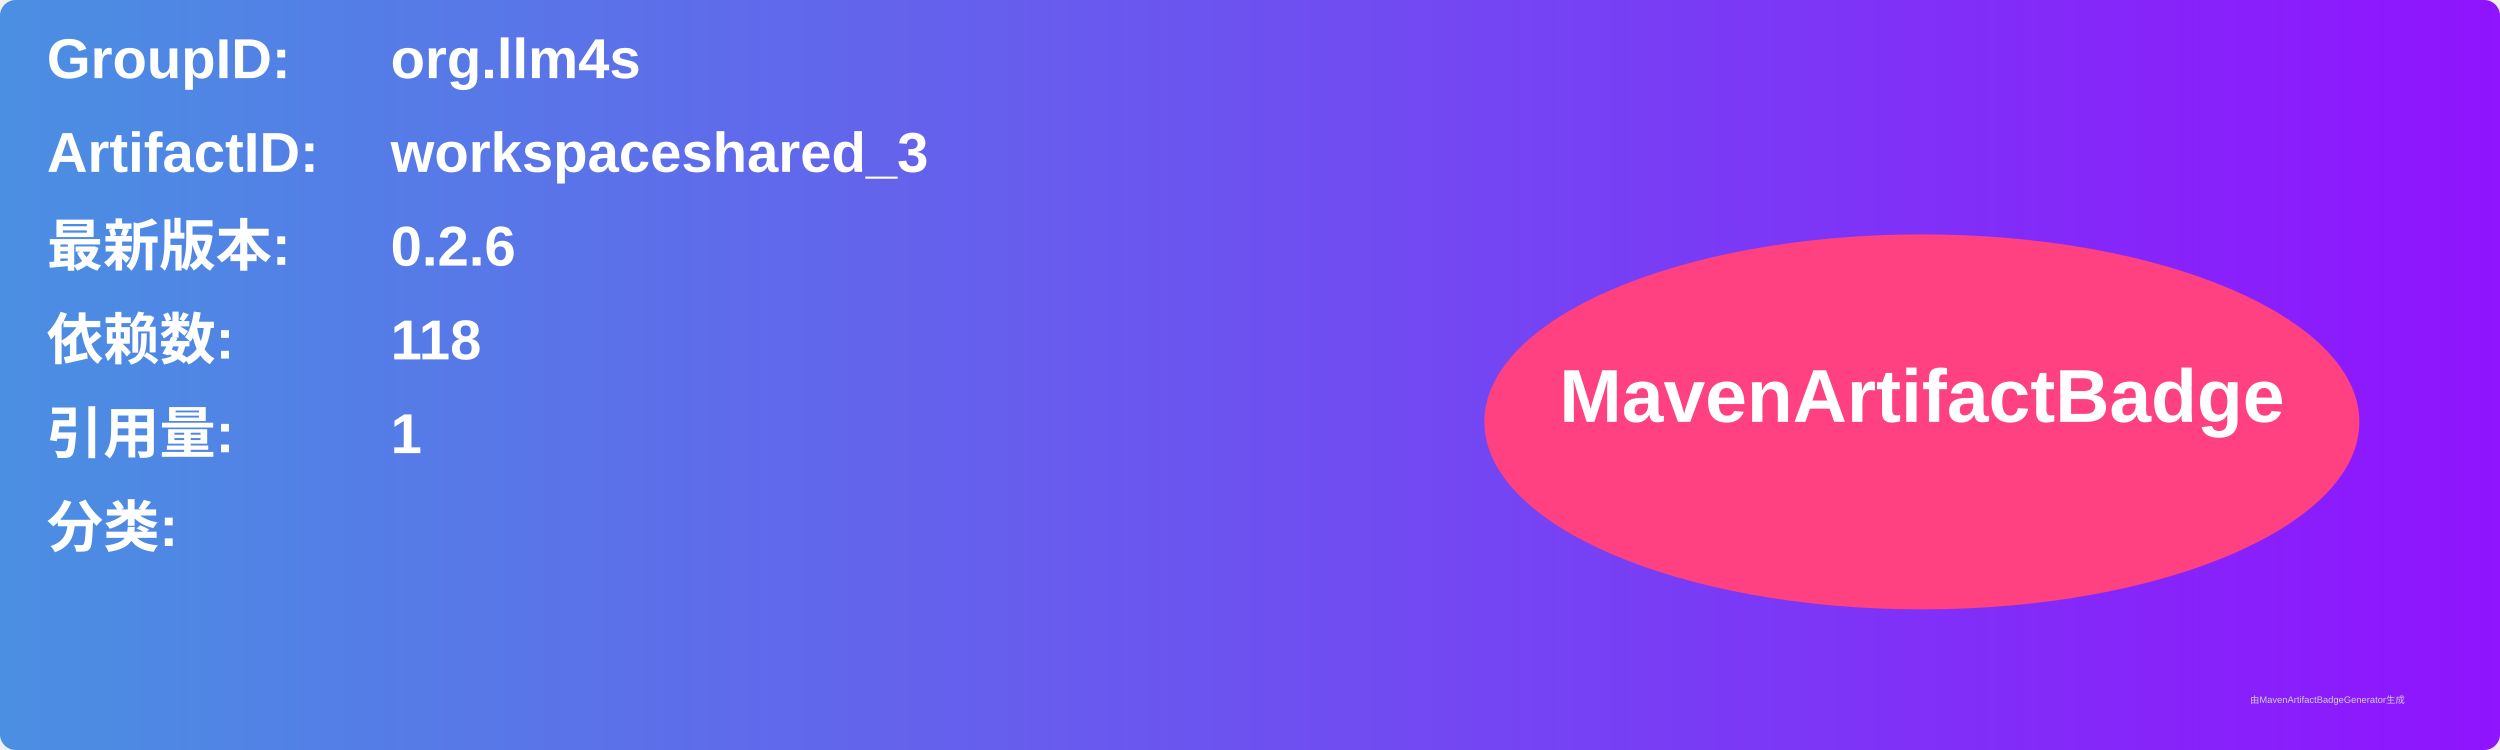
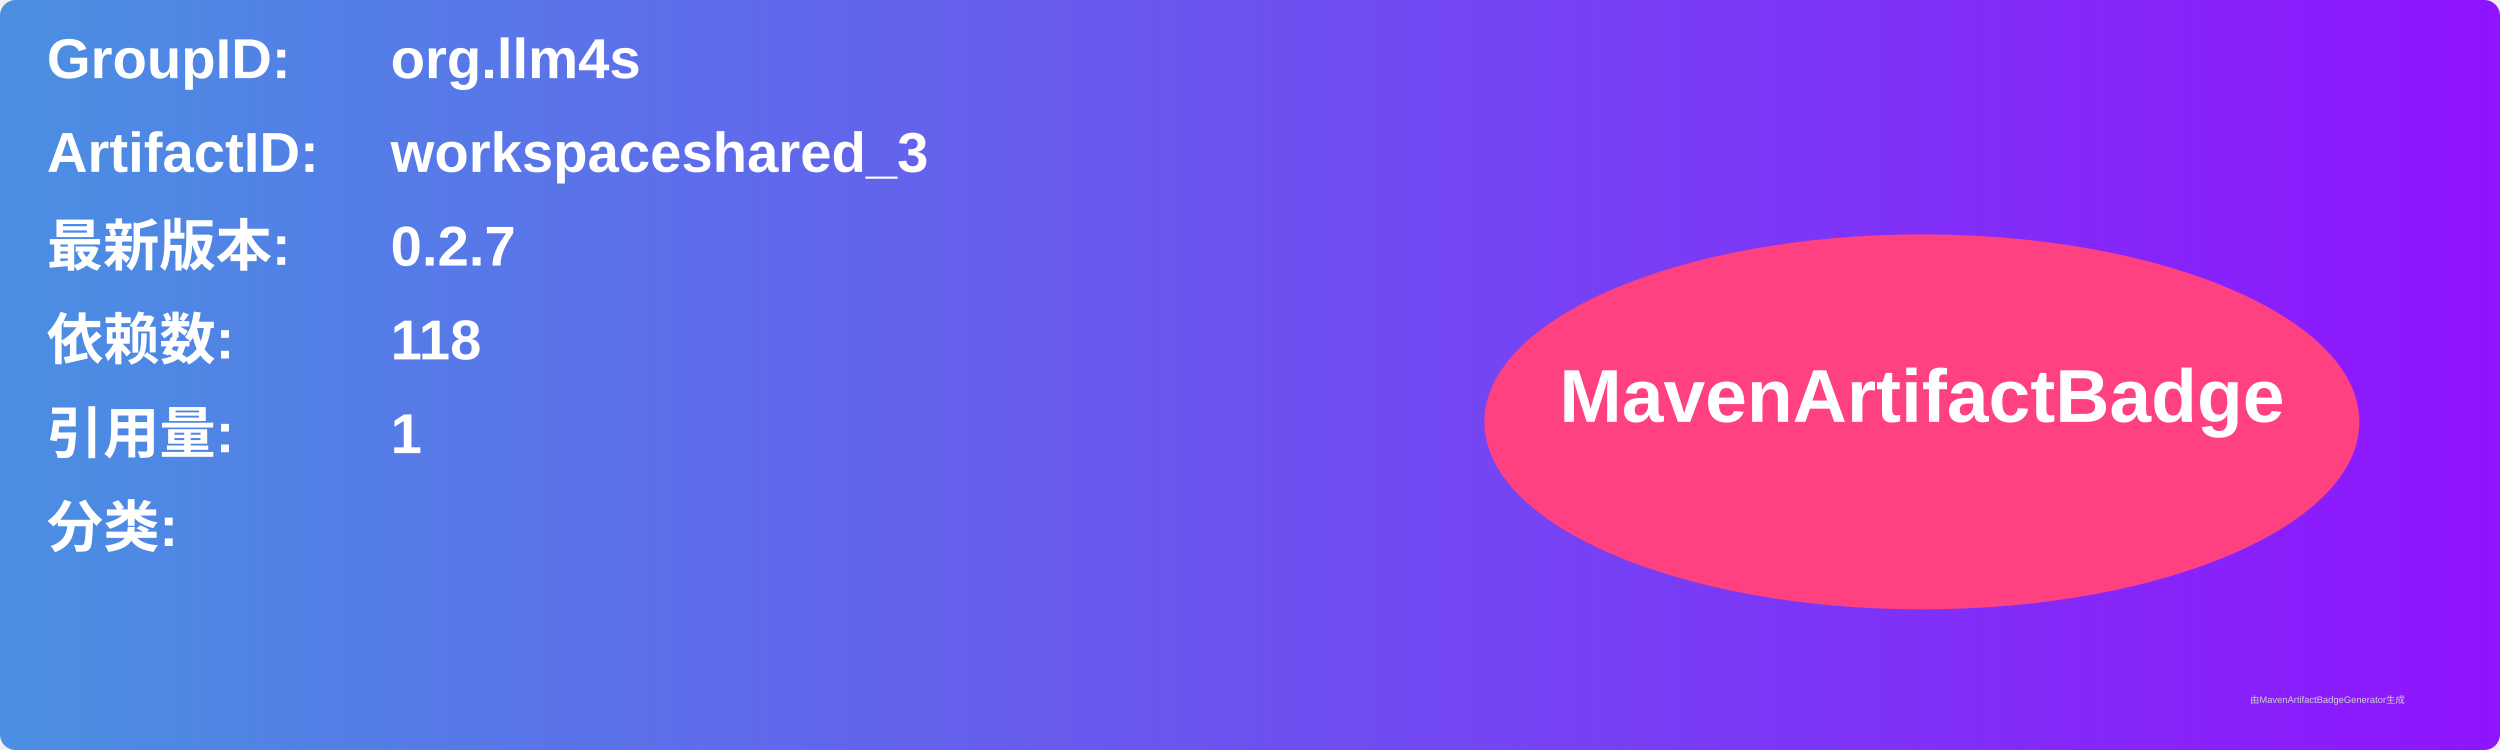
<svg xmlns="http://www.w3.org/2000/svg" width="800" height="240" viewBox="0 0 800 240">
  <linearGradient id="grad" x1="0%" y1="0%" x2="100%" y2="0%">
    <stop offset="0%" stop-color="#4a90e2" />
    <stop offset="100%" stop-color="#9013fe" />
  </linearGradient>
  <rect width="100%" height="100%" rx="5" ry="5" fill="url(#grad)" />
  <g transform="translate(15, 15)">
    <text x="0" y="10" font-family="Arial" font-size="18" fill="white" font-weight="bold" width="260">GroupID:</text>
    <text x="110" y="10" font-family="Arial" font-size="18" fill="white" font-weight="bold" width="460">org.llm4s</text>
    <text x="0" y="40" font-family="Arial" font-size="18" fill="white" font-weight="bold" width="260">ArtifactID:</text>
    <text x="110" y="40" font-family="Arial" font-size="18" fill="white" font-weight="bold" width="460">workspaceshared_3</text>
    <text x="0" y="70" font-family="Arial" font-size="18" fill="white" font-weight="bold">最新版本:</text>
    <text x="110" y="70" font-family="Arial" font-size="18" fill="white" font-weight="bold">
-       <tspan font-weight="bold">0.2.6</tspan>
+       <tspan font-weight="bold">0.2.7</tspan>
    </text>
    <text x="0" y="100" font-family="Arial" font-size="18" fill="white" font-weight="bold">依赖数: </text>
    <text x="110" y="100" font-family="Arial" font-size="18" fill="white">
      <tspan font-weight="bold">118</tspan>
    </text>
    <text x="0" y="130" font-family="Arial" font-size="18" fill="white" font-weight="bold">引用量: </text>
    <text x="110" y="130" font-family="Arial" font-size="18" fill="white">
      <tspan font-weight="bold">1</tspan>
    </text>
    <text x="0" y="160" font-family="Arial" font-size="18" fill="white" font-weight="bold">分类:</text>
    <text x="10" y="190" font-family="Arial" font-size="10" fill="white">
      <tspan font-weight="bold" />
    </text>
    <ellipse cx="600" cy="120" rx="140" ry="60" fill="#ff4081" />
    <text x="600" y="120" text-anchor="middle" font-family="Arial" font-size="24" fill="white" font-weight="bold">MavenArtifactBadge</text>
  </g>
  <text x="720" y="225" font-family="Arial" font-size="3" fill="#d0d0d0">由MavenArtifactBadgeGenerator生成</text>
</svg>
